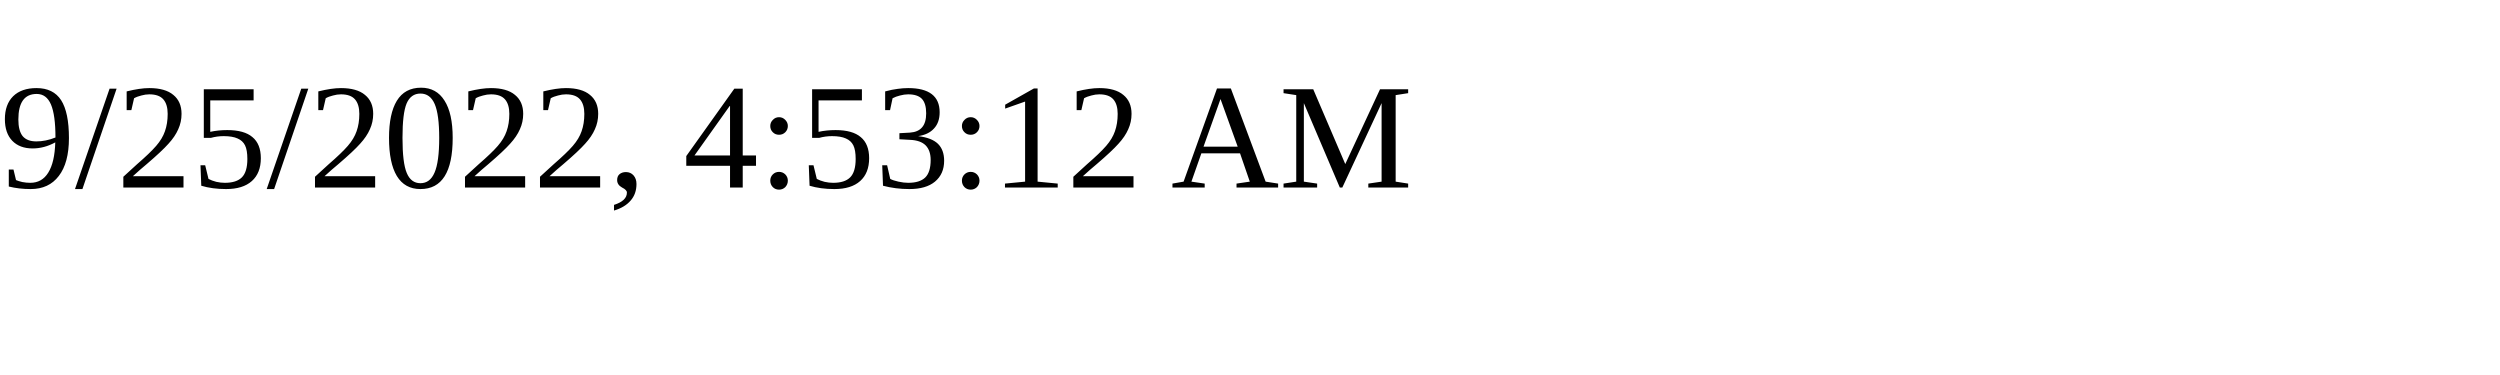
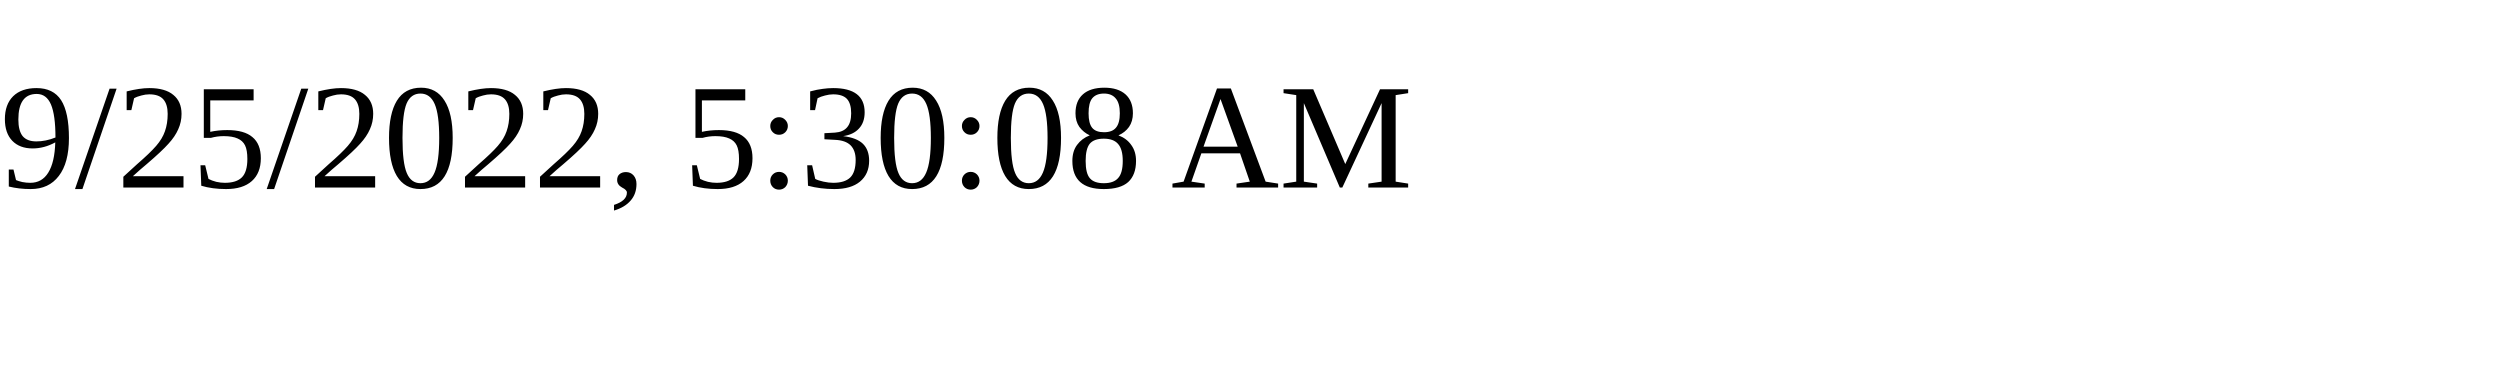
<svg xmlns="http://www.w3.org/2000/svg" height="30" width="200">
-   <text x="0" y="15">9/25/2022, 4:53:12 AM</text>
+   <text x="0" y="15">9/25/2022, 5:30:08 AM</text>
</svg>
